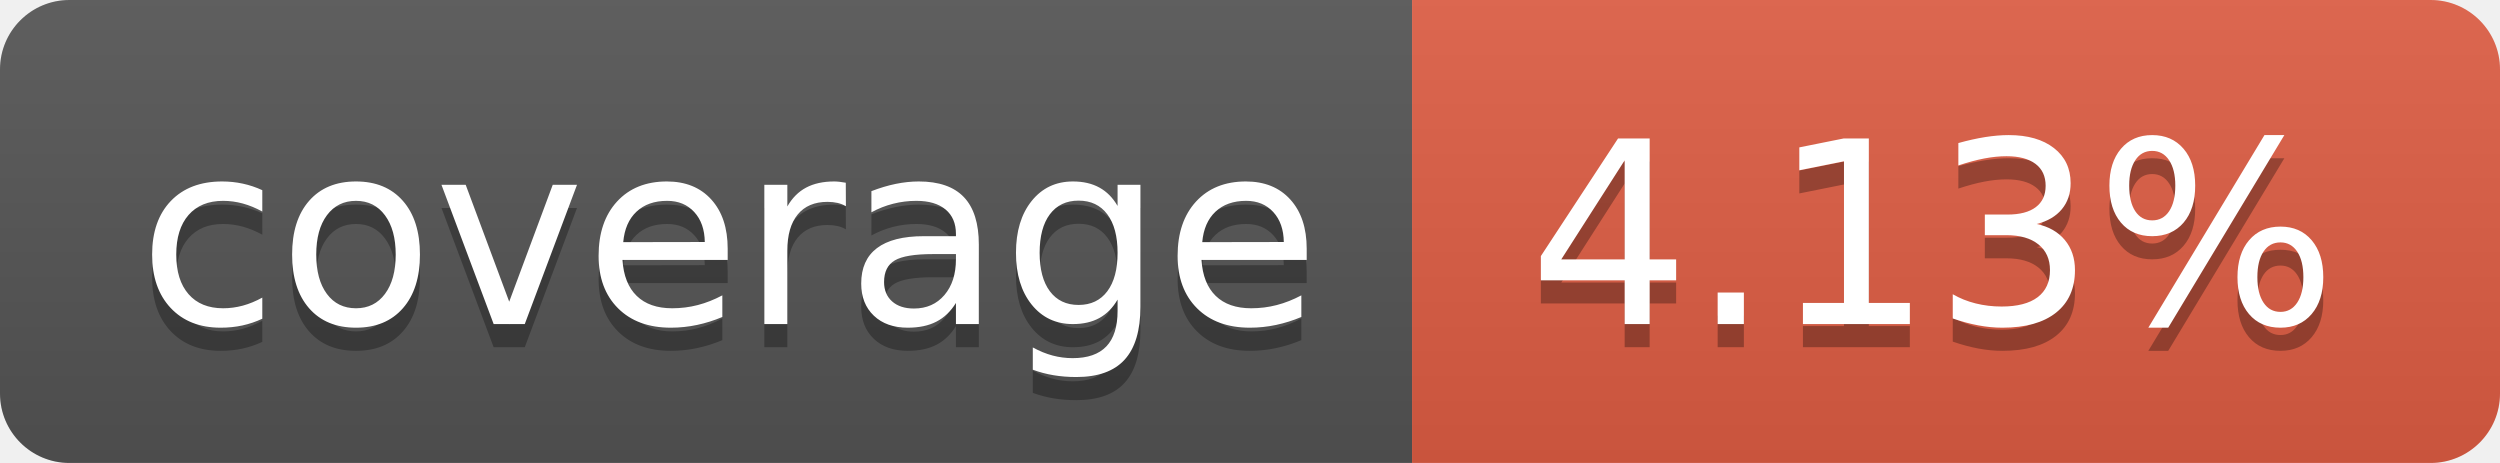
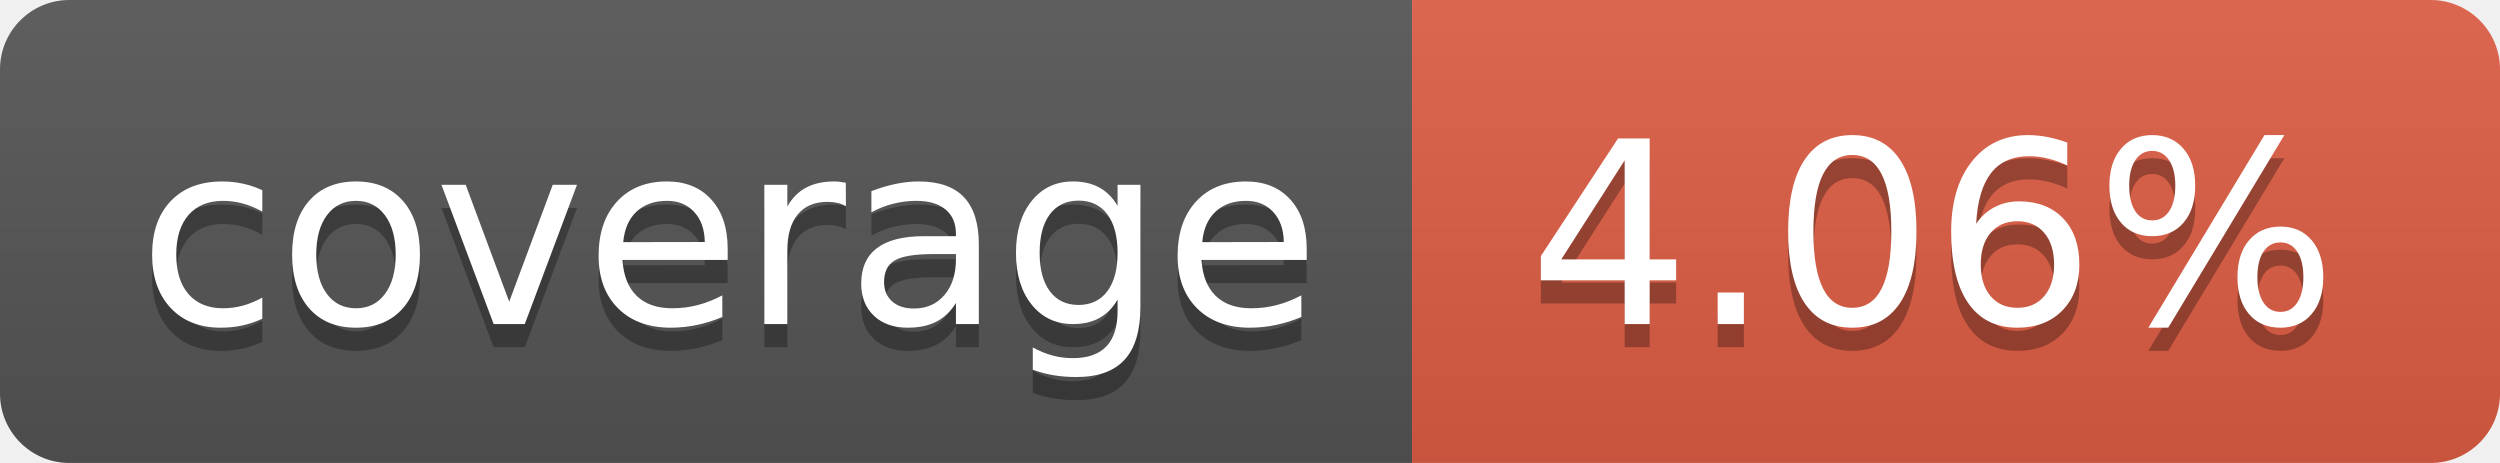
- <svg xmlns="http://www.w3.org/2000/svg" width="108" height="20" role="img" aria-label="coverage: 4.13%">
+ <svg xmlns="http://www.w3.org/2000/svg" width="108" height="20" role="img" aria-label="coverage: 4.06%">
  <linearGradient id="s" x2="0" y2="100%">
    <stop offset="0" stop-color="#bbb" stop-opacity=".1" />
    <stop offset="1" stop-opacity=".1" />
  </linearGradient>
  <clipPath id="r">
    <rect width="108" height="20" rx="3" fill="#fff" />
  </clipPath>
  <g clip-path="url(#r)">
    <rect width="61" height="20" fill="#555" />
    <rect x="61" width="47" height="20" fill="#e05d44" />
    <rect width="108" height="20" fill="url(#s)" />
  </g>
  <g fill="#fff" text-anchor="middle" font-family="Verdana,Geneva,DejaVu Sans,sans-serif" text-rendering="geometricPrecision" font-size="110">
    <text aria-hidden="true" x="315" y="150" fill="#010101" fill-opacity=".3" transform="scale(.1)" textLength="510">coverage</text>
    <text x="315" y="140" transform="scale(.1)" fill="#fff" textLength="510">coverage</text>
-     <text aria-hidden="true" x="835" y="150" fill="#010101" fill-opacity=".3" transform="scale(.1)" textLength="370">4.13%</text>
-     <text x="835" y="140" transform="scale(.1)" fill="#fff" textLength="370">4.13%</text>
+     <text aria-hidden="true" x="835" y="150" fill="#010101" fill-opacity=".3" transform="scale(.1)" textLength="370">4.06%</text>
+     <text x="835" y="140" transform="scale(.1)" fill="#fff" textLength="370">4.06%</text>
  </g>
</svg>
